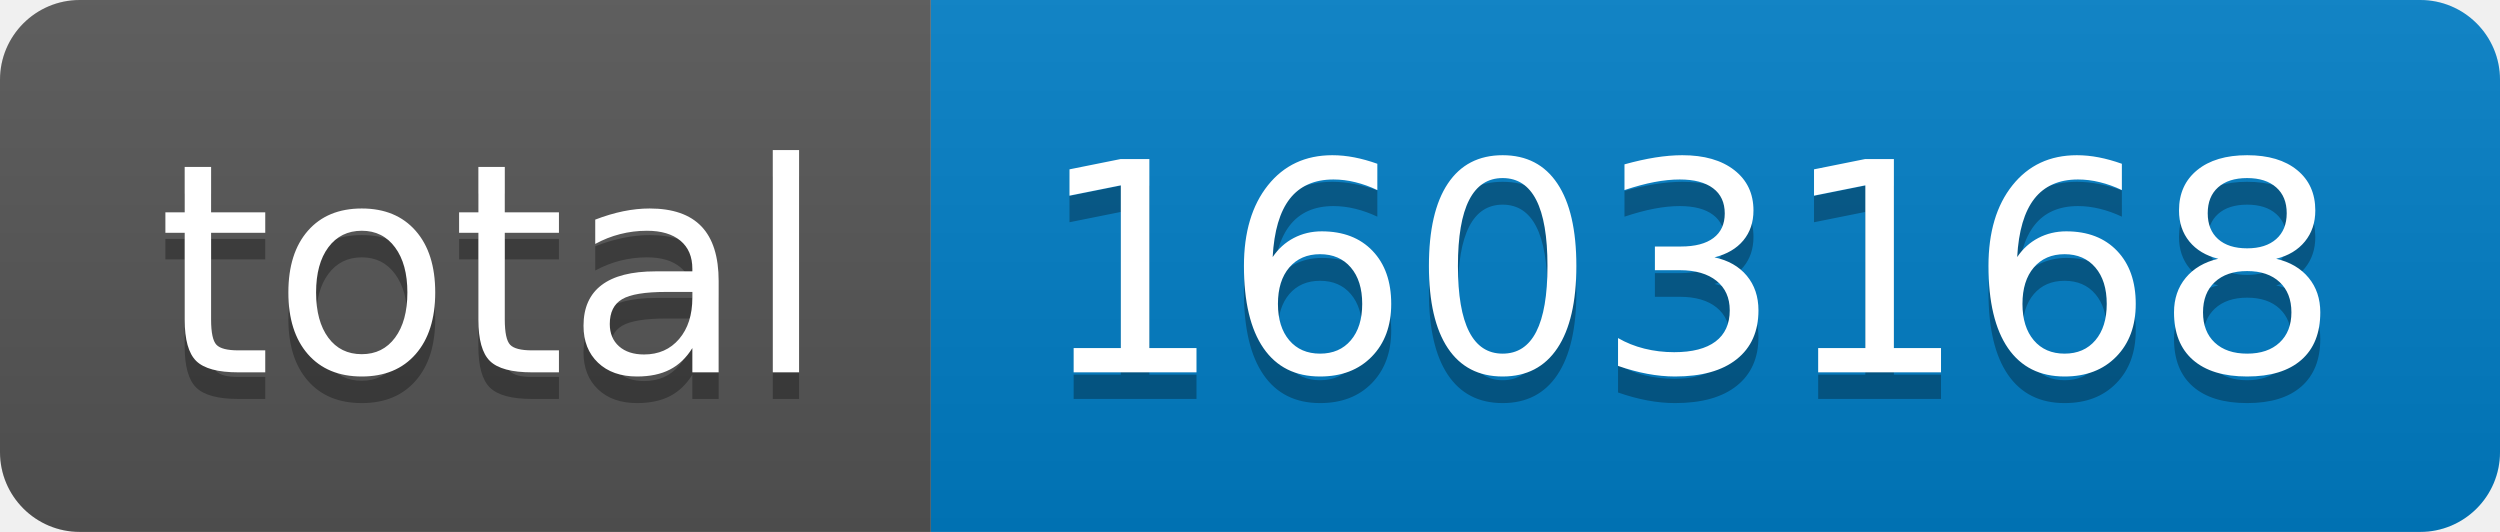
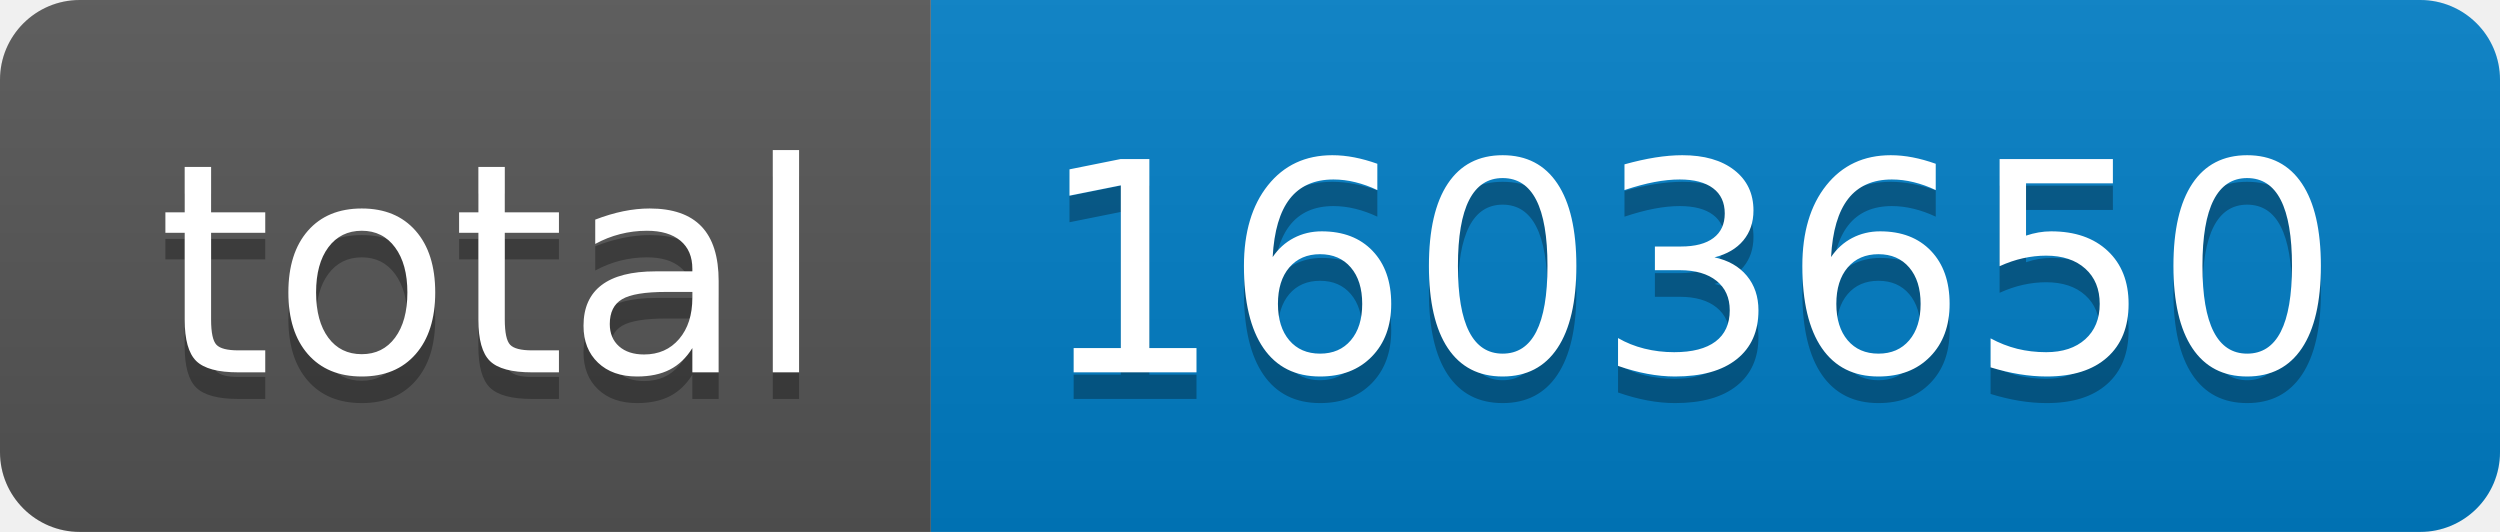
- <svg xmlns="http://www.w3.org/2000/svg" width="94" height="20" role="img" aria-label="total: 1603168">
+ <svg xmlns="http://www.w3.org/2000/svg" width="94" height="20" role="img" aria-label="total: 1603650">
  <linearGradient id="s" x2="0" y2="100%">
    <stop offset="0" stop-color="#bbb" stop-opacity=".1" />
    <stop offset="1" stop-opacity=".1" />
  </linearGradient>
  <clipPath id="r">
    <rect width="94" height="20" rx="3" fill="#fff" />
  </clipPath>
  <g clip-path="url(#r)">
    <rect width="35" height="20" fill="#555" />
    <rect x="35" width="59" height="20" fill="#007ec6" />
    <rect width="94" height="20" fill="url(#s)" />
  </g>
  <g fill="#fff" text-anchor="middle" font-family="Verdana,Geneva,DejaVu Sans,sans-serif" text-rendering="geometricPrecision" font-size="110">
    <text aria-hidden="true" x="185" y="150" fill="#010101" fill-opacity=".3" transform="scale(.1)" textLength="250">total</text>
    <text x="185" y="140" transform="scale(.1)" fill="#fff" textLength="250">total</text>
-     <text aria-hidden="true" x="635" y="150" fill="#010101" fill-opacity=".3" transform="scale(.1)" textLength="490">1603168</text>
-     <text x="635" y="140" transform="scale(.1)" fill="#fff" textLength="490">1603168</text>
+     <text aria-hidden="true" x="635" y="150" fill="#010101" fill-opacity=".3" transform="scale(.1)" textLength="490">1603650</text>
+     <text x="635" y="140" transform="scale(.1)" fill="#fff" textLength="490">1603650</text>
  </g>
</svg>
